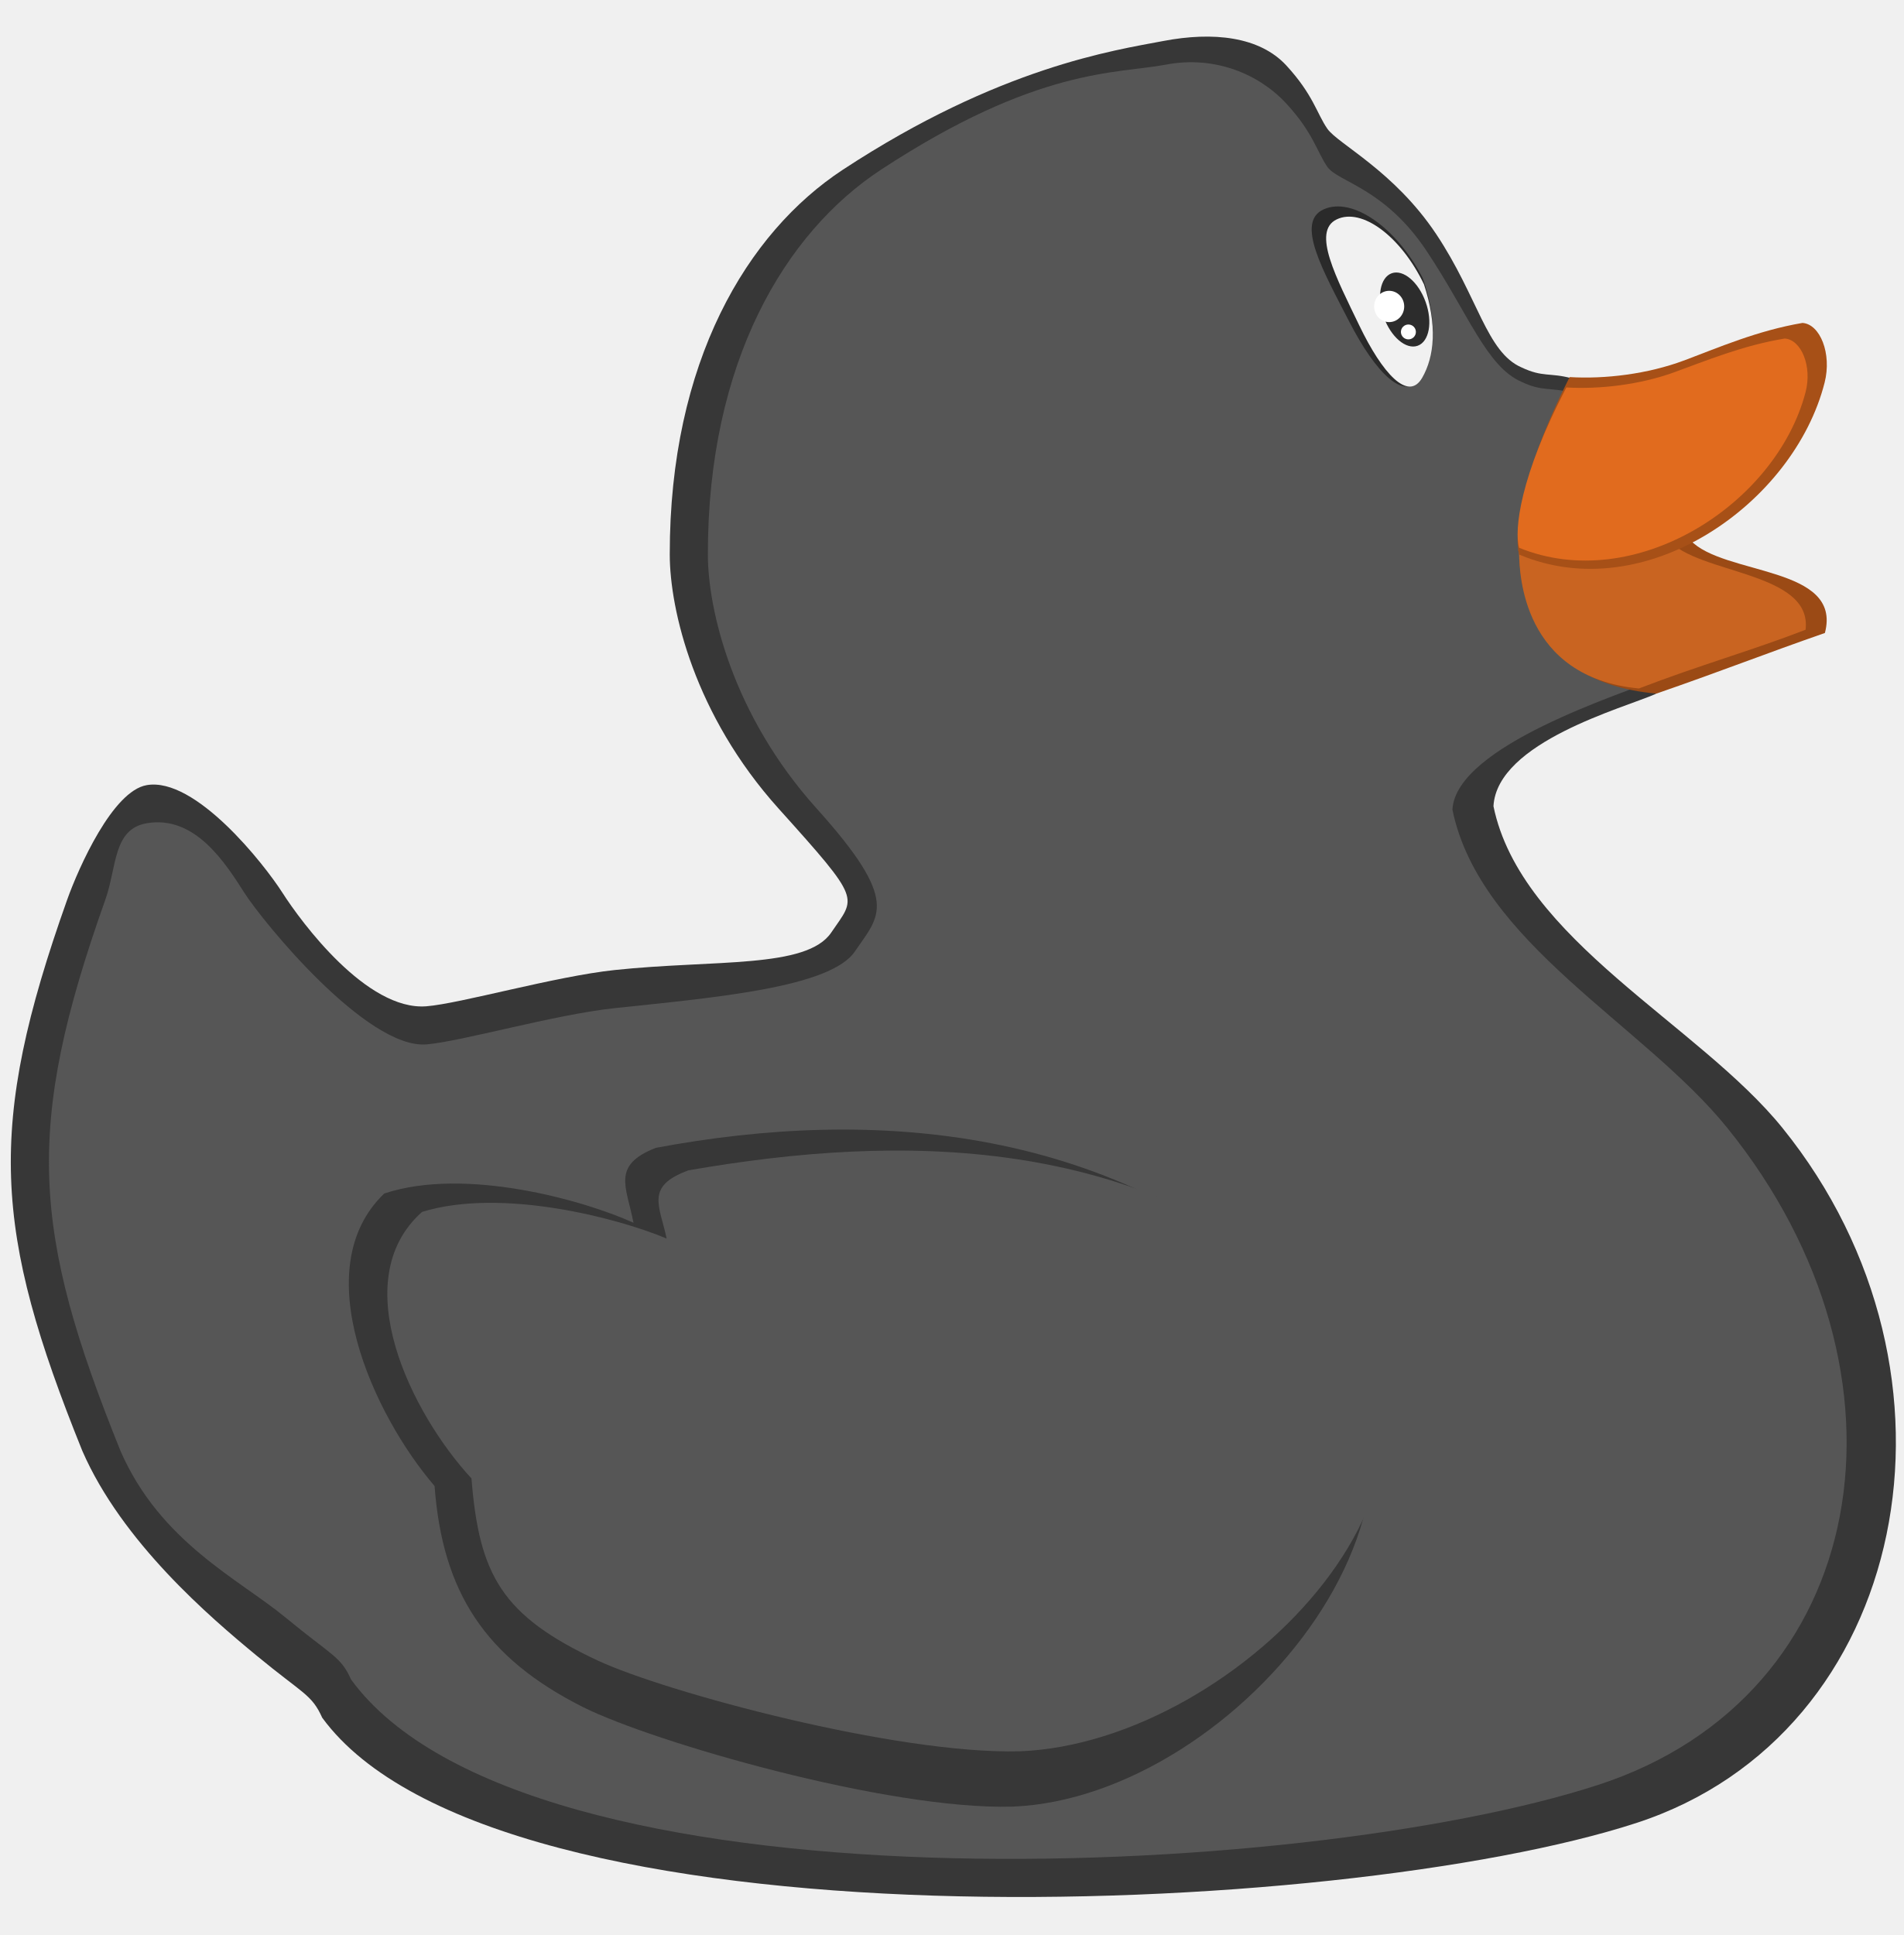
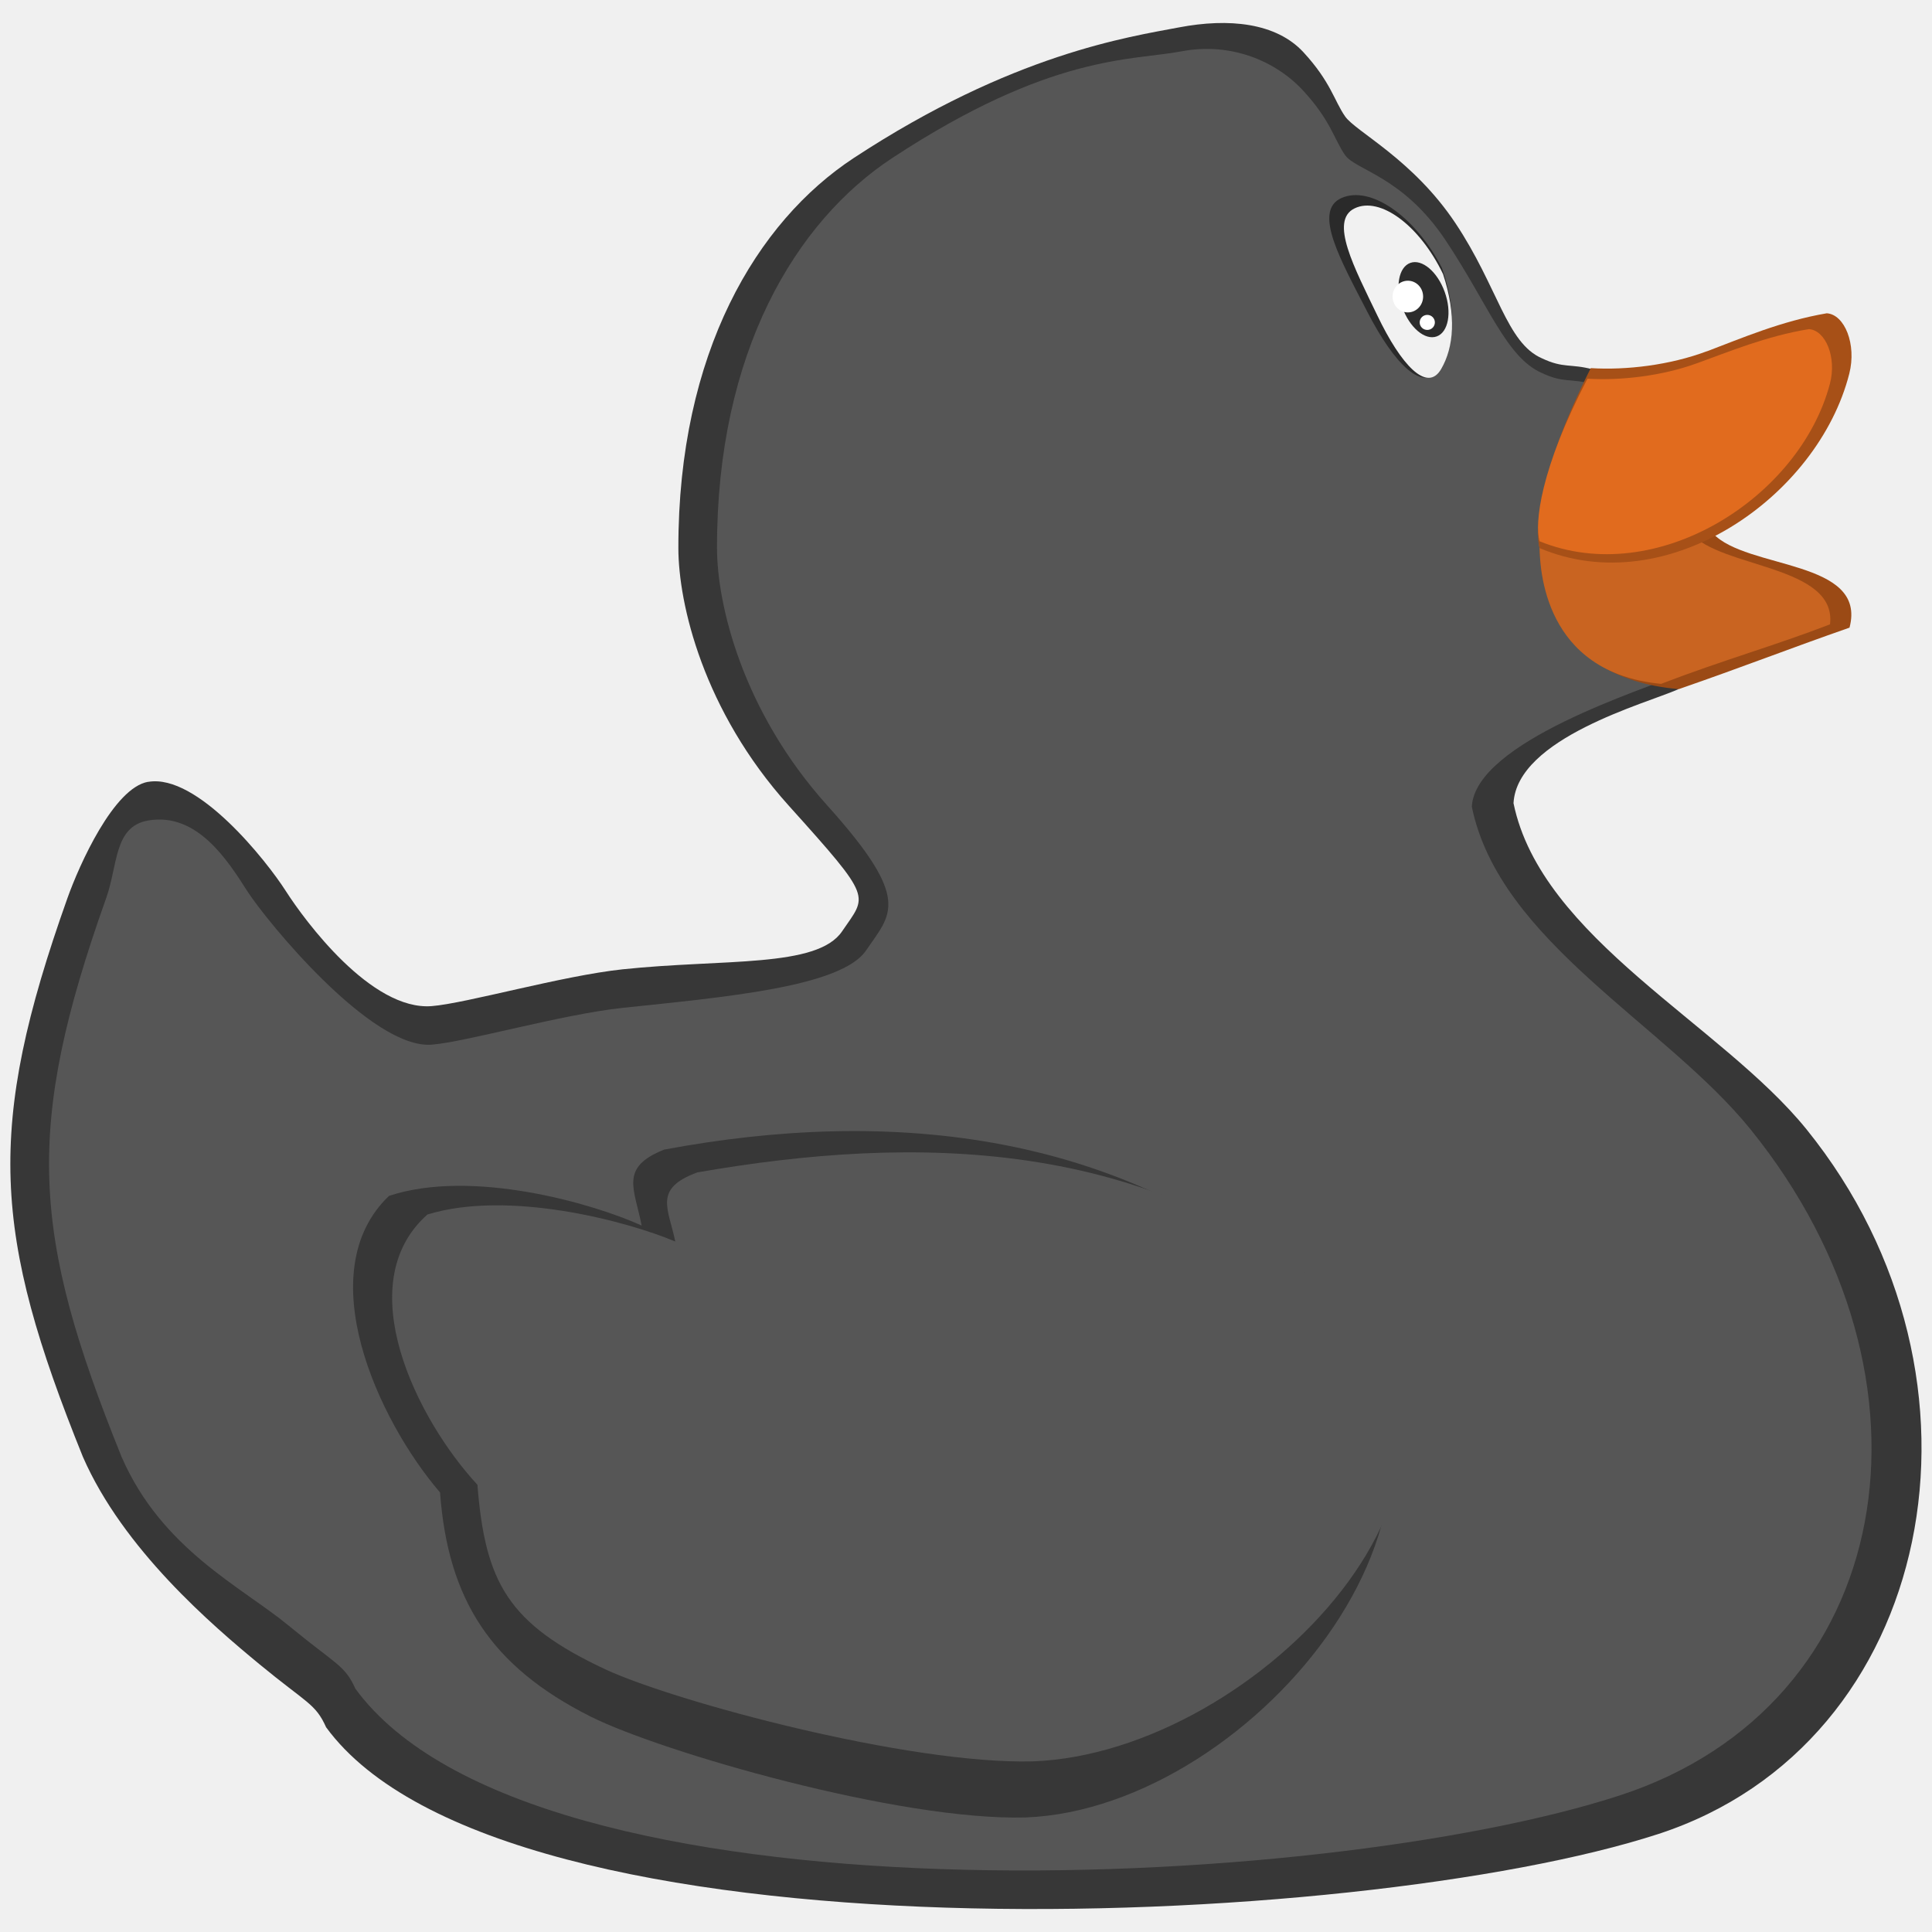
- <svg xmlns="http://www.w3.org/2000/svg" width="99.901" height="101.536" id="svg2" version="1.1">
-   <defs id="defs4" />
-   <g id="layer1" transform="translate(-169.5821,-323.5515)">
-     <g transform="translate(18.67214,94.7137)" id="layer2">
-       <g id="g4843">
-         <path style="fill:#373737;fill-opacity:1;stroke:none" d="m 158.61,270.036 c 2.548,-0.437 6.14,4.114 7.122,5.649 0.982,1.535 4.421,6.201 7.552,5.956 1.776,-0.139 6.75,-1.571 9.885,-1.903 5.219,-0.553 10.069,-0.061 11.359,-1.965 1.289,-1.903 1.658,-1.596 -2.763,-6.508 -4.421,-4.912 -5.707,-10.438 -5.71,-13.324 -0.01,-10.114 4.055,-16.899 9.087,-20.2 8.217,-5.392 14.245,-6.263 16.823,-6.754 2.579,-0.491 5.035,-0.246 6.447,1.289 1.412,1.535 1.596,2.517 2.149,3.316 0.553,0.798 3.5,2.21 5.71,5.526 2.21,3.316 2.64,6.201 4.482,7 1.115,0.528 1.482,0.263 2.626,0.569 -0.192,2.706 4.197,13.402 4.427,16.558 -1.658,0.737 -8.342,2.521 -8.527,5.897 1.432,6.988 10.771,11.445 15.166,16.885 10.453,12.939 6.662,31.806 -7.675,36.471 -15.506,5.045 -59.821,6.958 -68.952,-5.526 -0.553,-1.228 -0.982,-1.228 -3.438,-3.254 -2.456,-2.026 -7.061,-5.956 -9.149,-10.745 -4.664,-11.55 -5.041,-16.987 -0.798,-28.919 0.614,-1.719 2.395,-5.712 4.175,-6.017 z" id="path3451-5" />
-         <path style="fill:#565656;fill-opacity:1;stroke:none" d="m 158.61,272.036 c 2.548,-0.437 4.14,2.114 5.122,3.649 0.982,1.535 6.421,8.201 9.552,7.956 1.776,-0.139 6.75,-1.571 9.885,-1.903 5.219,-0.553 11.312,-1.072 12.601,-2.975 1.289,-1.903 2.415,-2.586 -2.005,-7.498 -4.421,-4.912 -5.707,-10.438 -5.71,-13.324 -0.01,-10.114 4.055,-16.899 9.087,-20.2 8.217,-5.392 12.371,-5.02 14.95,-5.512 2.579,-0.491 4.908,0.512 6.321,2.047 1.412,1.535 1.596,2.517 2.149,3.316 0.553,0.798 2.995,1.094 5.205,4.41 2.21,3.316 3.145,6.075 4.987,6.873 1.115,0.528 1.482,0.263 2.626,0.569 -0.192,2.706 4.197,11.887 4.427,15.043 -1.658,0.737 -10.498,3.457 -10.682,6.834 1.432,6.988 10.033,11.266 14.428,16.706 10.453,12.939 7.555,29.806 -6.782,34.471 -15.506,5.045 -56.305,6.958 -65.436,-5.526 -0.553,-1.228 -0.982,-1.228 -3.438,-3.254 -2.456,-2.026 -6.576,-3.956 -8.664,-8.745 -4.664,-11.55 -5.041,-16.987 -0.798,-28.919 0.614,-1.719 0.395,-3.712 2.175,-4.017 z" id="path3451" />
-         <path style="fill:#9b4a15;fill-opacity:1;stroke:none" d="m 79.648,27.932 c -0.015,0.244 -0.013,0.453 -0.002,0.639 -0.013,-0.182 -0.01,-0.4 0.002,-0.639 z m -0.002,0.639 c 0.012,0.213 0.037,0.396 0.076,0.531 0.035,1.069 0.19,6.684 7.201,7.293 3.611,-1.254 5.623,-2.06 8.838,-3.181 0.93,-3.538 -5.332,-3.001 -7.071,-4.878 -3.837,-0.815 -7.877,-0.747 -8.964,0.73 -0.038,-0.131 -0.066,-0.296 -0.08,-0.496 z" transform="translate(150.91,228.8378)" id="path3472" />
-         <path style="fill:#c96421;fill-opacity:1;stroke:none;stroke-width:0.92" d="m 230.557,256.766 c -0.013,0.237 -0.011,0.439 -0.002,0.619 -0.011,-0.176 -0.009,-0.388 0.002,-0.619 z m -0.002,0.619 c 0.011,0.206 0.033,0.383 0.067,0.515 0.03,1.036 0.166,6.476 6.289,7.065 3.154,-1.215 5.938,-1.996 8.746,-3.082 0.366,-3.07 -5.683,-2.907 -7.203,-4.725 -3.351,-0.79 -6.879,-0.724 -7.829,0.708 -0.033,-0.127 -0.057,-0.287 -0.07,-0.481 z" id="path3472-3" />
-         <path style="fill:#a75017;fill-opacity:1;stroke:none" d="m 239.286,247.75 c -1.916,0.718 -4.162,0.987 -6.01,0.874 -2.608,5.161 -2.932,8.308 -2.644,9.315 6.596,2.79 14.406,-2.657 16.024,-9.026 0.388,-1.525 -0.241,-3.069 -1.162,-3.13 -2.355,0.4 -4.421,1.297 -6.207,1.968 z" id="path3477" />
-         <path style="fill:#373737;fill-opacity:1;stroke:none" d="m 204.046,323.638 c -6.57,0.184 -18.887,-3.396 -22.534,-5.219 -5.166,-2.596 -7.384,-6.051 -7.798,-11.604 -3.197,-3.722 -6.762,-11.407 -2.64,-15.35 4.267,-1.415 10.516,0.37 13.078,1.535 -0.368,-1.903 -1.167,-3.009 1.167,-3.93 11.435,-2.141 24.156,-1.219 34.138,8.166 9.982,9.385 -3.511,25.922 -15.411,26.402 z" id="path2998" />
-         <path style="opacity:1;vector-effect:none;fill:#2a2a2a;fill-opacity:1;stroke:none;stroke-width:1.097;stroke-linecap:butt;stroke-linejoin:miter;stroke-miterlimit:4;stroke-dasharray:none;stroke-dashoffset:0;stroke-opacity:1" d="m 225.568,243.43 c 0.808,2.289 0.625,4.02 -0.107,5.205 -0.831,1.345 -2.373,-0.245 -3.745,-2.91 -1.372,-2.665 -2.846,-5.23 -1.347,-5.902 1.499,-0.673 3.827,0.943 5.199,3.608 z" id="path860-6" />
-         <path style="opacity:1;vector-effect:none;fill:#f1f1f1;fill-opacity:1;stroke:none;stroke-width:1;stroke-linecap:butt;stroke-linejoin:miter;stroke-miterlimit:4;stroke-dasharray:none;stroke-dashoffset:0;stroke-opacity:1" d="m 225.631,243.753 c 0.711,2.159 0.55,3.793 -0.094,4.91 -0.732,1.269 -2.089,-0.231 -3.298,-2.745 -1.208,-2.514 -2.506,-4.933 -1.187,-5.568 1.32,-0.634 3.37,0.889 4.578,3.403 z" id="path860" />
-         <ellipse style="opacity:1;vector-effect:none;fill:#2c2c2c;fill-opacity:1;stroke:none;stroke-width:1;stroke-linecap:butt;stroke-linejoin:miter;stroke-miterlimit:4;stroke-dasharray:none;stroke-dashoffset:0;stroke-opacity:1" id="path863" cx="128.87" cy="306.448" rx="1.168" ry="2.02" transform="rotate(-19.69777)" />
-         <ellipse style="opacity:1;vector-effect:none;fill:#ffffff;fill-opacity:1;stroke:none;stroke-width:1;stroke-linecap:butt;stroke-linejoin:miter;stroke-miterlimit:4;stroke-dasharray:none;stroke-dashoffset:0;stroke-opacity:1" id="path865" cx="223.806" cy="244.919" rx="0.789" ry="0.821" />
-         <ellipse style="opacity:1;vector-effect:none;fill:#ffffff;fill-opacity:1;stroke:none;stroke-width:0.487;stroke-linecap:butt;stroke-linejoin:miter;stroke-miterlimit:4;stroke-dasharray:none;stroke-dashoffset:0;stroke-opacity:1" id="path865-3" cx="224.815" cy="246.256" rx="0.393" ry="0.39" />
-         <path style="fill:#e16b1e;fill-opacity:1;stroke:none;stroke-width:0.92" d="m 238.742,248.38 c -1.796,0.649 -3.903,0.891 -5.636,0.789 -2.446,4.661 -2.749,7.504 -2.479,8.413 6.04,2.466 13.466,-2.236 15.026,-8.153 0.364,-1.378 -0.226,-2.772 -1.09,-2.827 -2.204,0.36 -4.143,1.171 -5.821,1.777 z" id="path3477-7" />
-         <path style="fill:#565656;fill-opacity:1;stroke:none;stroke-width:0.946" d="m 204.401,320.734 c -6.446,0.168 -18.532,-3.094 -22.11,-4.755 -5.069,-2.365 -6.235,-4.504 -6.641,-9.563 -3.137,-3.391 -6.634,-10.394 -2.591,-13.986 4.186,-1.289 10.319,0.337 12.832,1.399 -0.361,-1.734 -1.145,-2.741 1.145,-3.58 11.22,-1.951 23.45,-1.868 33.244,6.683 9.794,8.551 -4.202,23.367 -15.879,23.804 z" id="path2998-6" />
-       </g>
-     </g>
+ <svg xmlns="http://www.w3.org/2000/svg" id="svg833" version="1.1" viewBox="0 0 26.458 26.458" height="100" width="100">
+   <defs id="defs827" />
+   <g transform="translate(0,-270.5417)" id="layer1">
+     <path id="path3451-5" d="m 2.03,281.249 c 0.674,-0.116 1.625,1.088 1.884,1.495 0.26,0.406 1.17,1.641 1.998,1.576 0.47,-0.037 1.786,-0.416 2.615,-0.504 1.381,-0.146 2.664,-0.016 3.005,-0.52 0.341,-0.504 0.439,-0.422 -0.731,-1.722 -1.17,-1.3 -1.51,-2.762 -1.511,-3.525 -0.003,-2.676 1.073,-4.471 2.404,-5.345 2.174,-1.427 3.769,-1.657 4.451,-1.787 0.682,-0.13 1.332,-0.065 1.706,0.341 0.374,0.406 0.422,0.666 0.569,0.877 0.146,0.211 0.926,0.585 1.511,1.462 0.585,0.877 0.699,1.641 1.186,1.852 0.295,0.14 0.392,0.07 0.695,0.151 -0.051,0.716 1.111,3.546 1.171,4.381 -0.439,0.195 -2.207,0.667 -2.256,1.56 0.379,1.849 2.85,3.028 4.013,4.467 2.766,3.423 1.763,8.415 -2.031,9.65 -4.103,1.335 -15.828,1.841 -18.243,-1.462 -0.146,-0.325 -0.26,-0.325 -0.91,-0.861 -0.65,-0.536 -1.868,-1.576 -2.421,-2.843 -1.234,-3.056 -1.334,-4.495 -0.211,-7.652 0.162,-0.455 0.634,-1.511 1.105,-1.592 z" style="fill:#373737;fill-opacity:1;stroke:none;stroke-width:0.265" />
+     <path id="path3451" d="m 2.03,281.778 c 0.674,-0.116 1.095,0.559 1.355,0.965 0.26,0.406 1.699,2.17 2.527,2.105 0.47,-0.037 1.786,-0.416 2.615,-0.504 1.381,-0.146 2.993,-0.284 3.334,-0.787 0.341,-0.504 0.639,-0.684 -0.531,-1.984 -1.17,-1.3 -1.51,-2.762 -1.511,-3.525 -0.003,-2.676 1.073,-4.471 2.404,-5.345 2.174,-1.427 3.273,-1.328 3.955,-1.458 0.682,-0.13 1.299,0.135 1.672,0.542 0.374,0.406 0.422,0.666 0.569,0.877 0.146,0.211 0.792,0.29 1.377,1.167 0.585,0.877 0.832,1.607 1.32,1.819 0.295,0.14 0.392,0.07 0.695,0.151 -0.051,0.716 1.111,3.145 1.171,3.98 -0.439,0.195 -2.778,0.915 -2.826,1.808 0.379,1.849 2.655,2.981 3.818,4.42 2.766,3.423 1.999,7.886 -1.794,9.121 -4.103,1.335 -14.897,1.841 -17.313,-1.462 -0.146,-0.325 -0.26,-0.325 -0.91,-0.861 -0.65,-0.536 -1.74,-1.047 -2.292,-2.314 -1.234,-3.056 -1.334,-4.495 -0.211,-7.652 0.162,-0.455 0.105,-0.982 0.576,-1.063 z" style="fill:#565656;fill-opacity:1;stroke:none;stroke-width:0.265" />
+     <path id="path3472" d="m 21.066,277.739 c -0.004,0.065 -0.003,0.12 -5.29e-4,0.169 -0.004,-0.048 -0.003,-0.106 5.29e-4,-0.169 z m -5.29e-4,0.169 c 0.003,0.056 0.01,0.105 0.02,0.141 0.009,0.283 0.05,1.769 1.905,1.93 0.955,-0.332 1.488,-0.545 2.338,-0.842 0.246,-0.936 -1.411,-0.794 -1.871,-1.291 -1.015,-0.216 -2.084,-0.198 -2.372,0.193 -0.01,-0.035 -0.017,-0.078 -0.021,-0.131 z" style="fill:#9b4a15;fill-opacity:1;stroke:none;stroke-width:0.265" />
+     <path id="path3472-3" d="m 21.066,277.738 c -0.003,0.063 -0.003,0.116 -5.3e-4,0.164 -0.003,-0.047 -0.002,-0.103 5.3e-4,-0.164 z m -5.3e-4,0.164 c 0.003,0.055 0.009,0.101 0.018,0.136 0.008,0.274 0.044,1.713 1.664,1.869 0.834,-0.321 1.571,-0.528 2.314,-0.815 0.097,-0.812 -1.504,-0.769 -1.906,-1.25 -0.887,-0.209 -1.82,-0.191 -2.071,0.187 -0.009,-0.034 -0.015,-0.076 -0.019,-0.127 z" style="fill:#c96421;fill-opacity:1;stroke:none;stroke-width:0.243" />
+     <path id="path3477" d="m 23.375,275.352 c -0.507,0.19 -1.101,0.261 -1.59,0.231 -0.69,1.365 -0.776,2.198 -0.7,2.465 1.745,0.738 3.811,-0.703 4.24,-2.388 0.103,-0.404 -0.064,-0.812 -0.308,-0.828 -0.623,0.106 -1.17,0.343 -1.642,0.521 z" style="fill:#a75017;fill-opacity:1;stroke:none;stroke-width:0.265" />
+     <path id="path2998" d="m 14.051,295.431 c -1.738,0.049 -4.997,-0.898 -5.962,-1.381 -1.367,-0.687 -1.954,-1.601 -2.063,-3.07 -0.846,-0.985 -1.789,-3.018 -0.699,-4.061 1.129,-0.374 2.782,0.098 3.46,0.406 -0.097,-0.504 -0.309,-0.796 0.309,-1.04 3.026,-0.566 6.391,-0.323 9.032,2.161 2.641,2.483 -0.929,6.859 -4.078,6.985 z" style="fill:#373737;fill-opacity:1;stroke:none;stroke-width:0.265" />
+     <path id="path860-6" d="m 19.746,274.209 c 0.214,0.606 0.165,1.064 -0.028,1.377 -0.22,0.356 -0.628,-0.065 -0.991,-0.77 -0.363,-0.705 -0.753,-1.384 -0.357,-1.562 0.397,-0.178 1.012,0.249 1.376,0.955 z" style="opacity:1;vector-effect:none;fill:#2a2a2a;fill-opacity:1;stroke:none;stroke-width:0.29;stroke-linecap:butt;stroke-linejoin:miter;stroke-miterlimit:4;stroke-dasharray:none;stroke-dashoffset:0;stroke-opacity:1" />
+     <path id="path860" d="m 19.762,274.295 c 0.188,0.571 0.146,1.003 -0.025,1.299 -0.194,0.336 -0.553,-0.061 -0.872,-0.726 -0.32,-0.665 -0.663,-1.305 -0.314,-1.473 0.349,-0.168 0.892,0.235 1.211,0.9 z" style="opacity:1;vector-effect:none;fill:#f1f1f1;fill-opacity:1;stroke:none;stroke-width:0.265;stroke-linecap:butt;stroke-linejoin:miter;stroke-miterlimit:4;stroke-dasharray:none;stroke-dashoffset:0;stroke-opacity:1" />
+     <ellipse transform="rotate(-19.69777)" ry="0.535" rx="0.309" cy="265.145" cx="-74.218" id="path863" style="opacity:1;vector-effect:none;fill:#2c2c2c;fill-opacity:1;stroke:none;stroke-width:0.265;stroke-linecap:butt;stroke-linejoin:miter;stroke-miterlimit:4;stroke-dasharray:none;stroke-dashoffset:0;stroke-opacity:1" />
+     <ellipse ry="0.217" rx="0.209" cy="274.603" cx="19.28" id="path865" style="opacity:1;vector-effect:none;fill:#ffffff;fill-opacity:1;stroke:none;stroke-width:0.265;stroke-linecap:butt;stroke-linejoin:miter;stroke-miterlimit:4;stroke-dasharray:none;stroke-dashoffset:0;stroke-opacity:1" />
+     <ellipse ry="0.103" rx="0.104" cy="274.957" cx="19.546" id="path865-3" style="opacity:1;vector-effect:none;fill:#ffffff;fill-opacity:1;stroke:none;stroke-width:0.129;stroke-linecap:butt;stroke-linejoin:miter;stroke-miterlimit:4;stroke-dasharray:none;stroke-dashoffset:0;stroke-opacity:1" />
+     <path id="path3477-7" d="m 23.231,275.519 c -0.475,0.172 -1.033,0.236 -1.491,0.209 -0.647,1.233 -0.727,1.985 -0.656,2.226 1.598,0.652 3.563,-0.592 3.976,-2.157 0.096,-0.364 -0.06,-0.733 -0.288,-0.748 -0.583,0.095 -1.096,0.31 -1.54,0.47 z" style="fill:#e16b1e;fill-opacity:1;stroke:none;stroke-width:0.244" />
+     <path id="path2998-6" d="m 14.145,294.663 c -1.706,0.044 -4.903,-0.819 -5.85,-1.258 -1.341,-0.626 -1.65,-1.192 -1.757,-2.53 -0.83,-0.897 -1.755,-2.75 -0.685,-3.701 1.108,-0.341 2.73,0.089 3.395,0.37 -0.096,-0.459 -0.303,-0.725 0.303,-0.947 2.969,-0.516 6.204,-0.494 8.796,1.768 2.591,2.263 -1.112,6.182 -4.201,6.298 z" style="fill:#565656;fill-opacity:1;stroke:none;stroke-width:0.25" />
  </g>
</svg>
